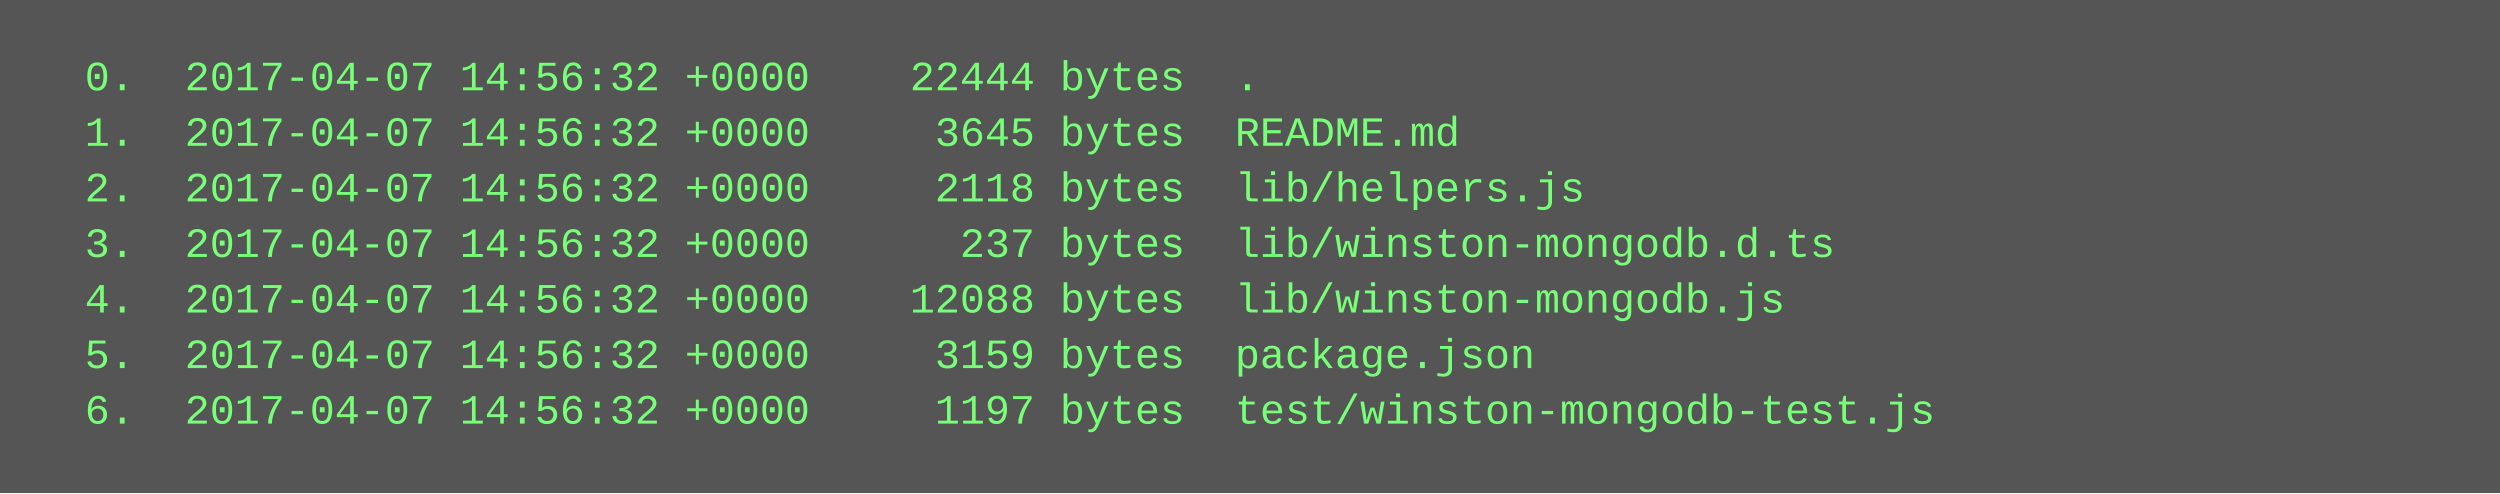
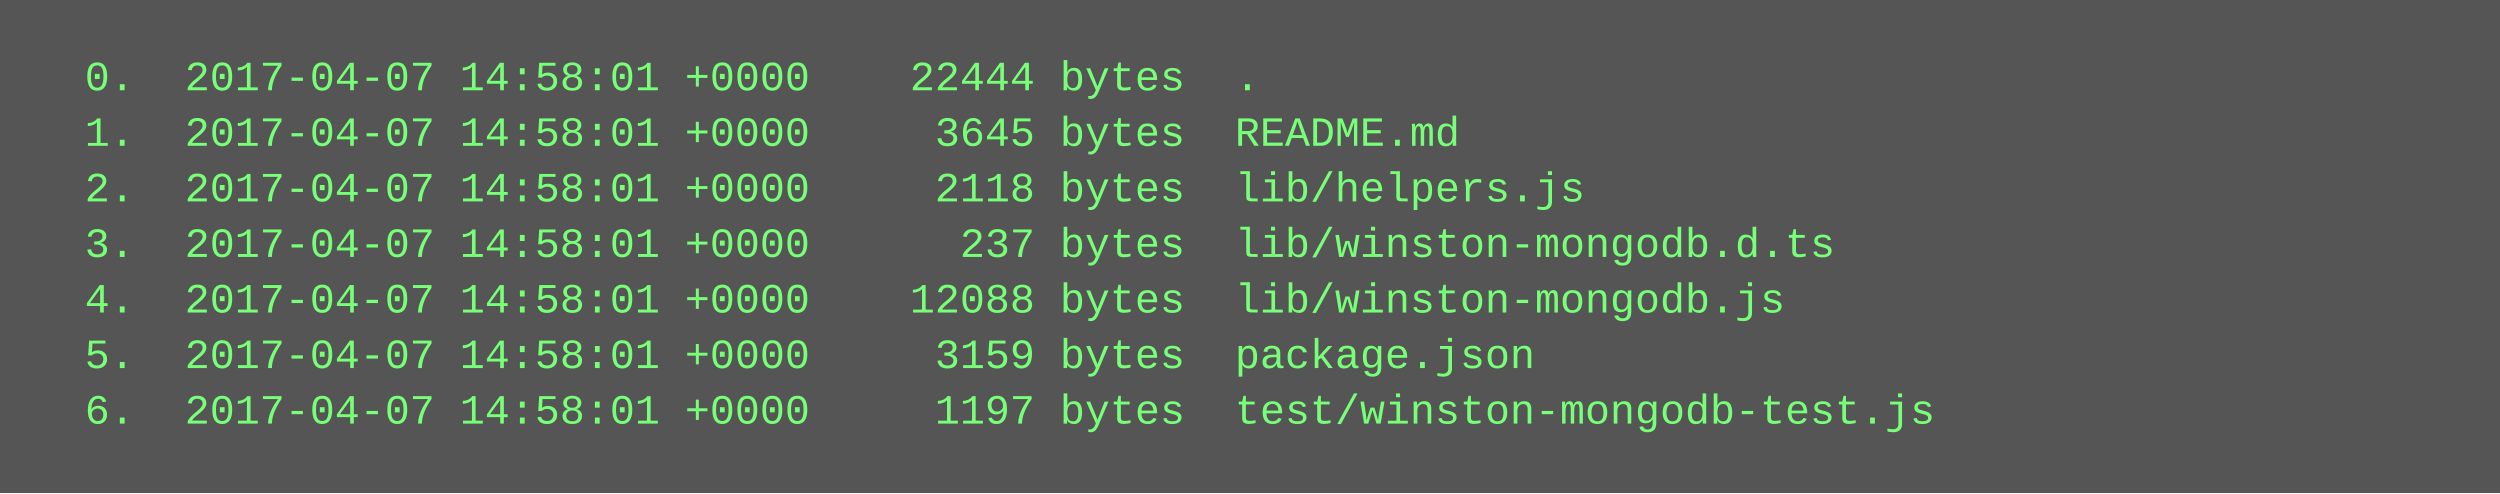
<svg xmlns="http://www.w3.org/2000/svg" height="142" width="720">
  <rect height="142" fill="#555" width="720" />
  <text fill="#7f7" font-family="Courier New" font-size="12" xml:space="preserve">
-     <tspan x="10" y="26">  0.  2017-04-07 14:56:32 +0000    22444 bytes  .</tspan>
-     <tspan x="10" y="42">  1.  2017-04-07 14:56:32 +0000     3645 bytes  README.md</tspan>
-     <tspan x="10" y="58">  2.  2017-04-07 14:56:32 +0000     2118 bytes  lib/helpers.js</tspan>
-     <tspan x="10" y="74">  3.  2017-04-07 14:56:32 +0000      237 bytes  lib/winston-mongodb.d.ts</tspan>
-     <tspan x="10" y="90">  4.  2017-04-07 14:56:32 +0000    12088 bytes  lib/winston-mongodb.js</tspan>
-     <tspan x="10" y="106">  5.  2017-04-07 14:56:32 +0000     3159 bytes  package.json</tspan>
-     <tspan x="10" y="122">  6.  2017-04-07 14:56:32 +0000     1197 bytes  test/winston-mongodb-test.js</tspan>
+     <tspan x="10" y="26">  0.  2017-04-07 14:58:01 +0000    22444 bytes  .</tspan>
+     <tspan x="10" y="42">  1.  2017-04-07 14:58:01 +0000     3645 bytes  README.md</tspan>
+     <tspan x="10" y="58">  2.  2017-04-07 14:58:01 +0000     2118 bytes  lib/helpers.js</tspan>
+     <tspan x="10" y="74">  3.  2017-04-07 14:58:01 +0000      237 bytes  lib/winston-mongodb.d.ts</tspan>
+     <tspan x="10" y="90">  4.  2017-04-07 14:58:01 +0000    12088 bytes  lib/winston-mongodb.js</tspan>
+     <tspan x="10" y="106">  5.  2017-04-07 14:58:01 +0000     3159 bytes  package.json</tspan>
+     <tspan x="10" y="122">  6.  2017-04-07 14:58:01 +0000     1197 bytes  test/winston-mongodb-test.js</tspan>
  </text>
</svg>
